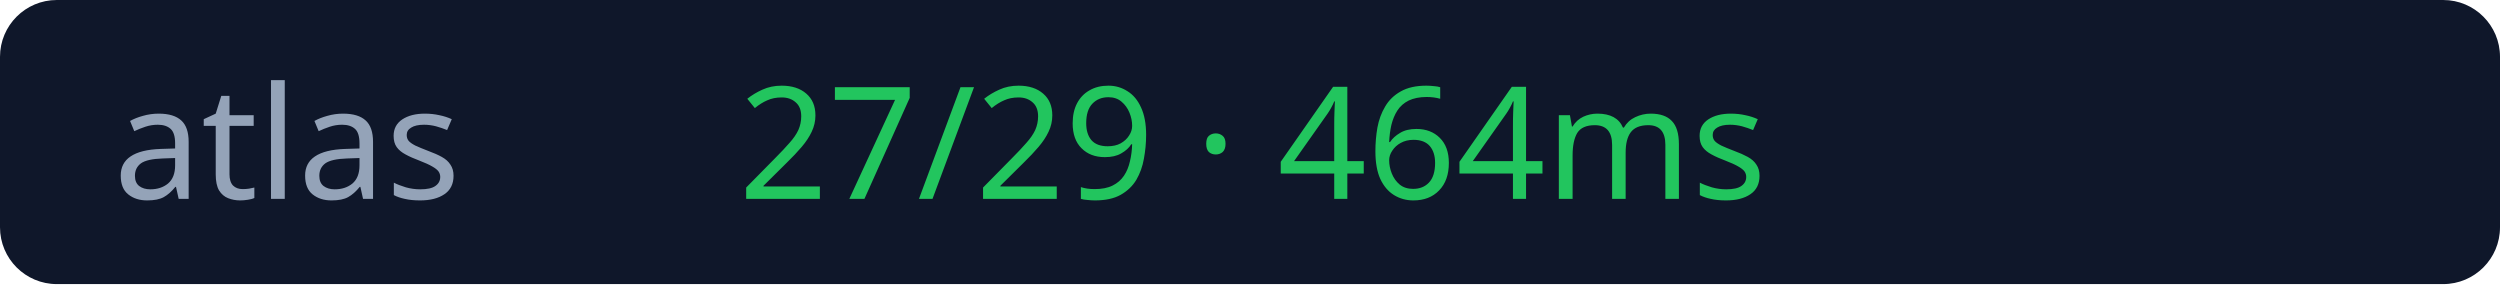
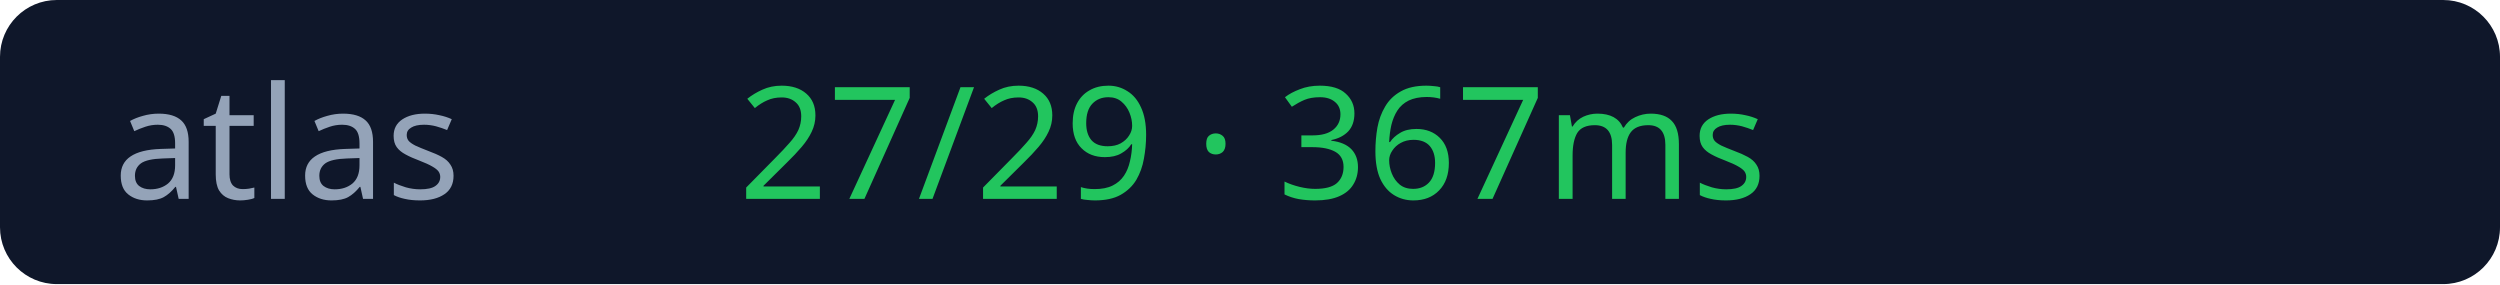
<svg xmlns="http://www.w3.org/2000/svg" width="176" height="20">
  <rect width="176" height="20" rx="4" fill="#0f172a" />
  <text x="8" y="14" fill="#94a3b8" font-size="11" font-family="Verdana">atlas</text>
-   <text x="52" y="14" fill="#22c55e" font-size="11" font-family="Verdana">27/29 · 464ms</text>
+   <text x="52" y="14" fill="#22c55e" font-size="11" font-family="Verdana">27/29 · 367ms</text>
</svg>
